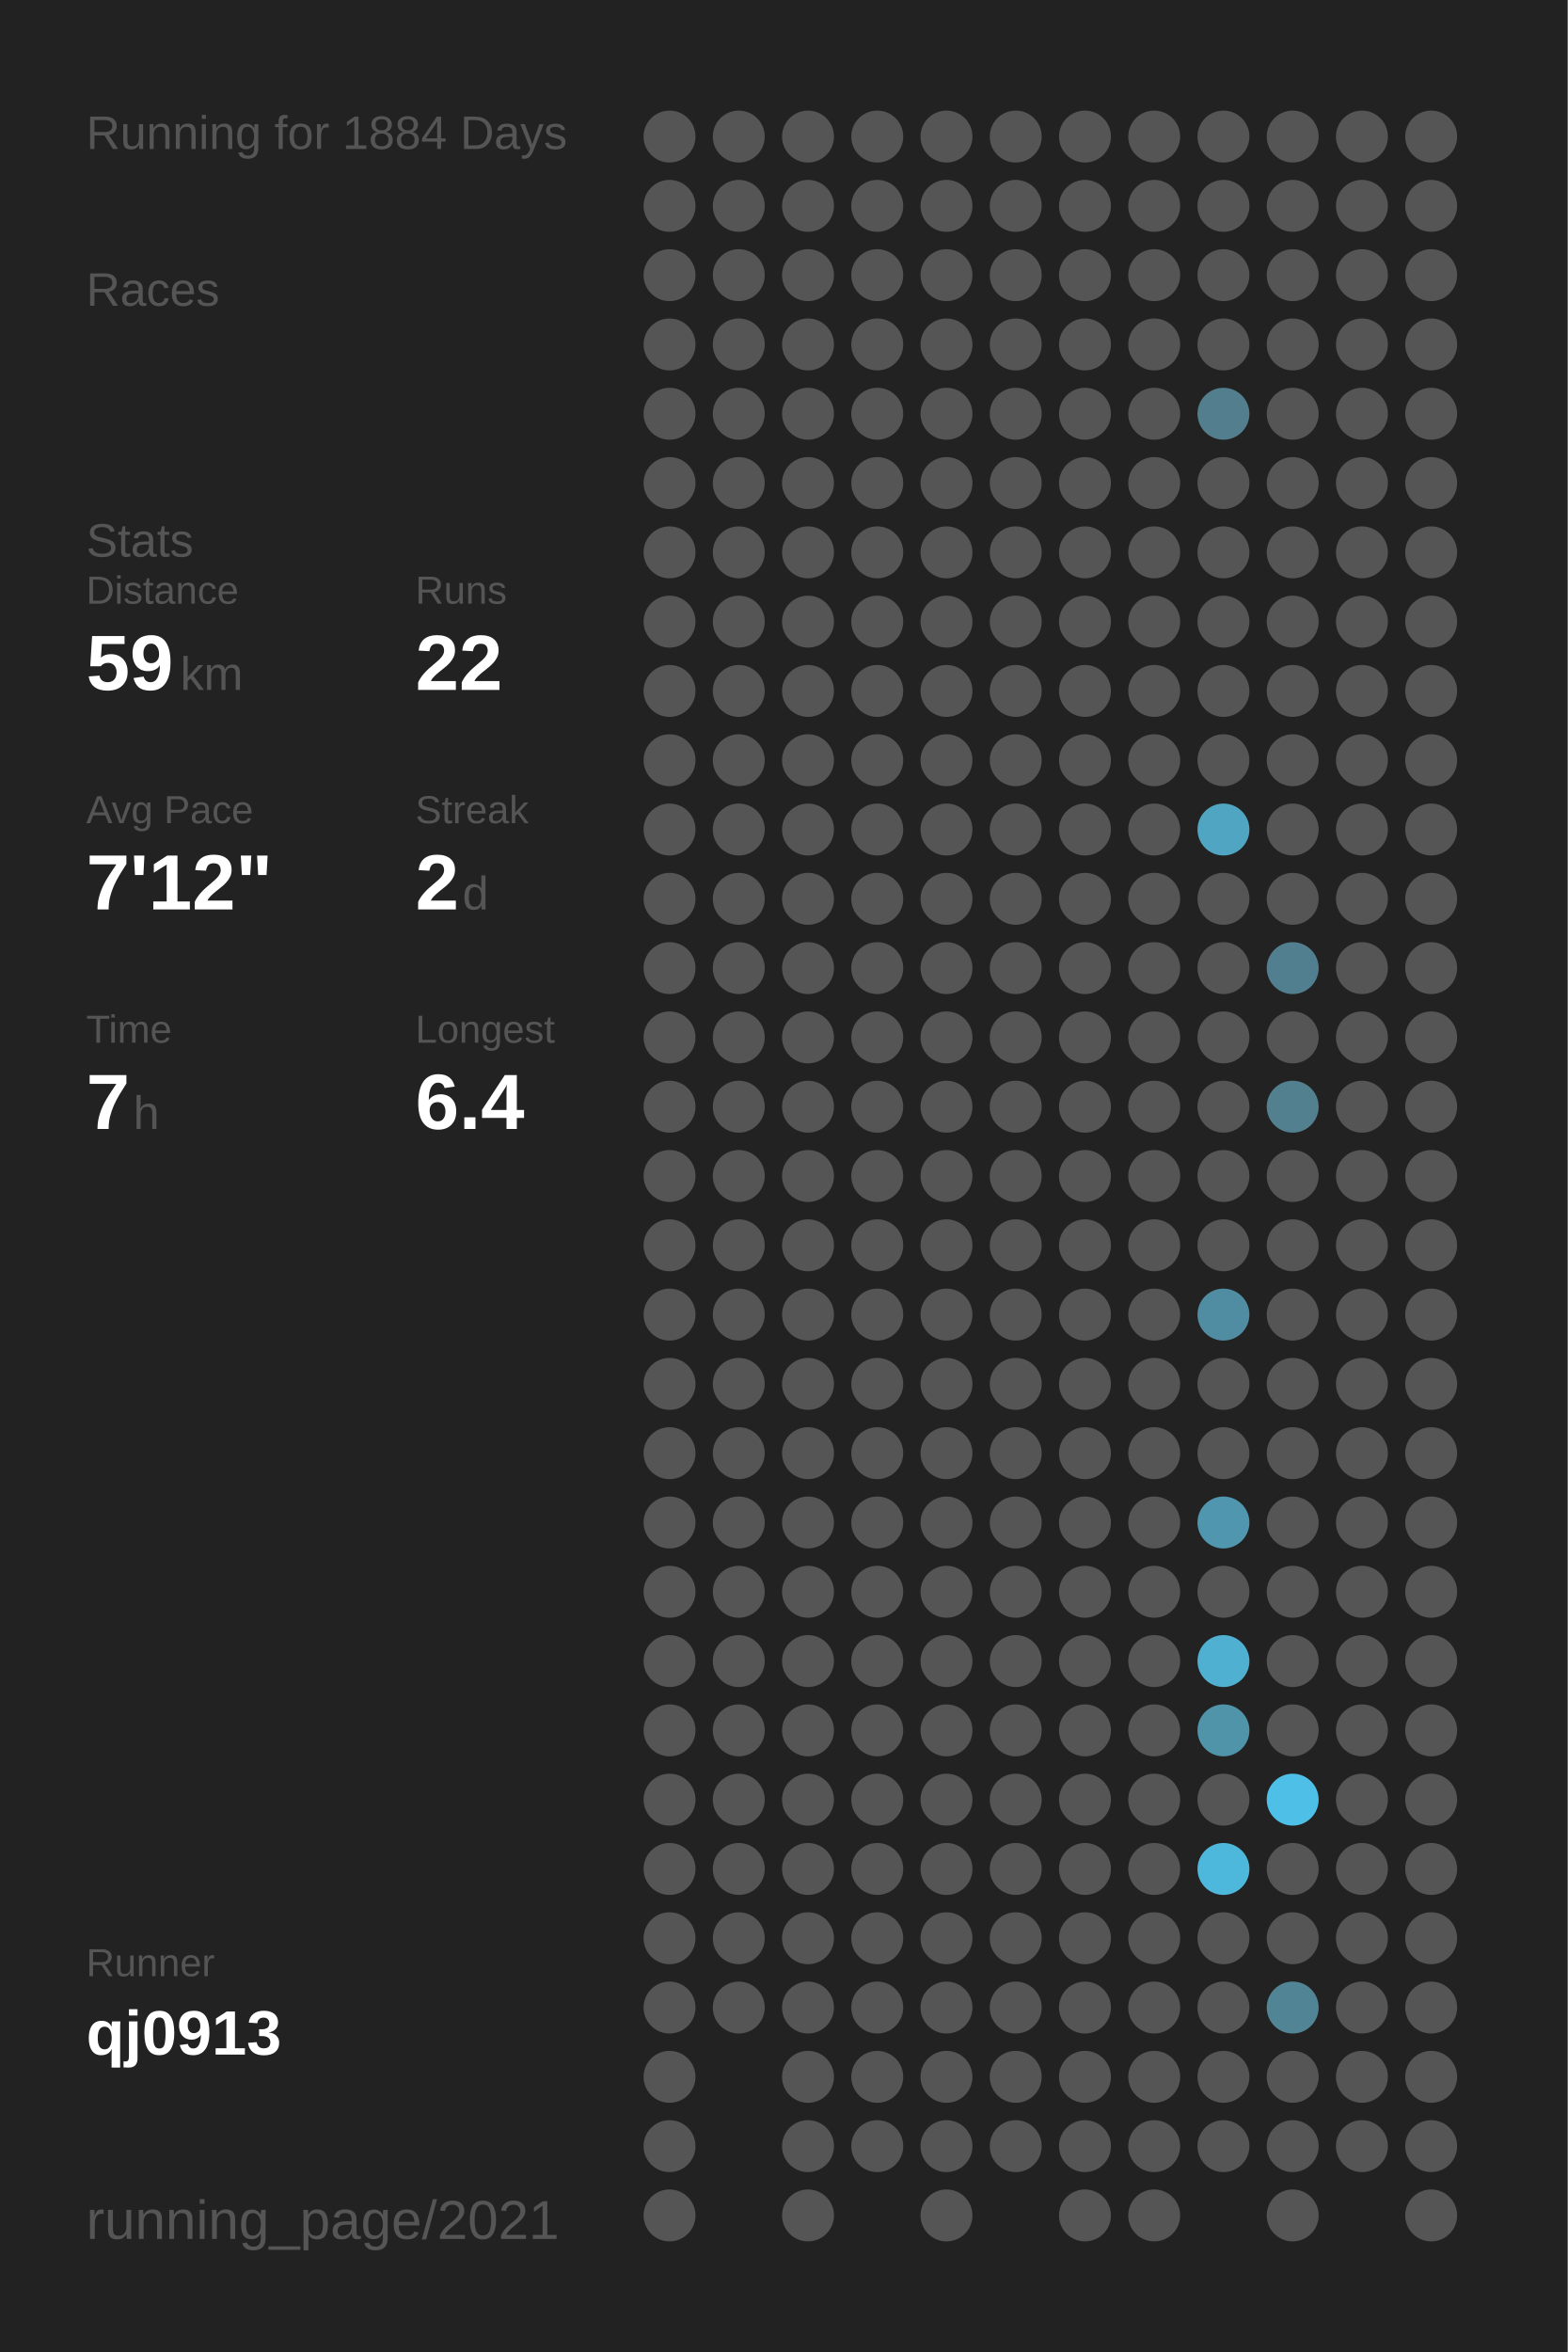
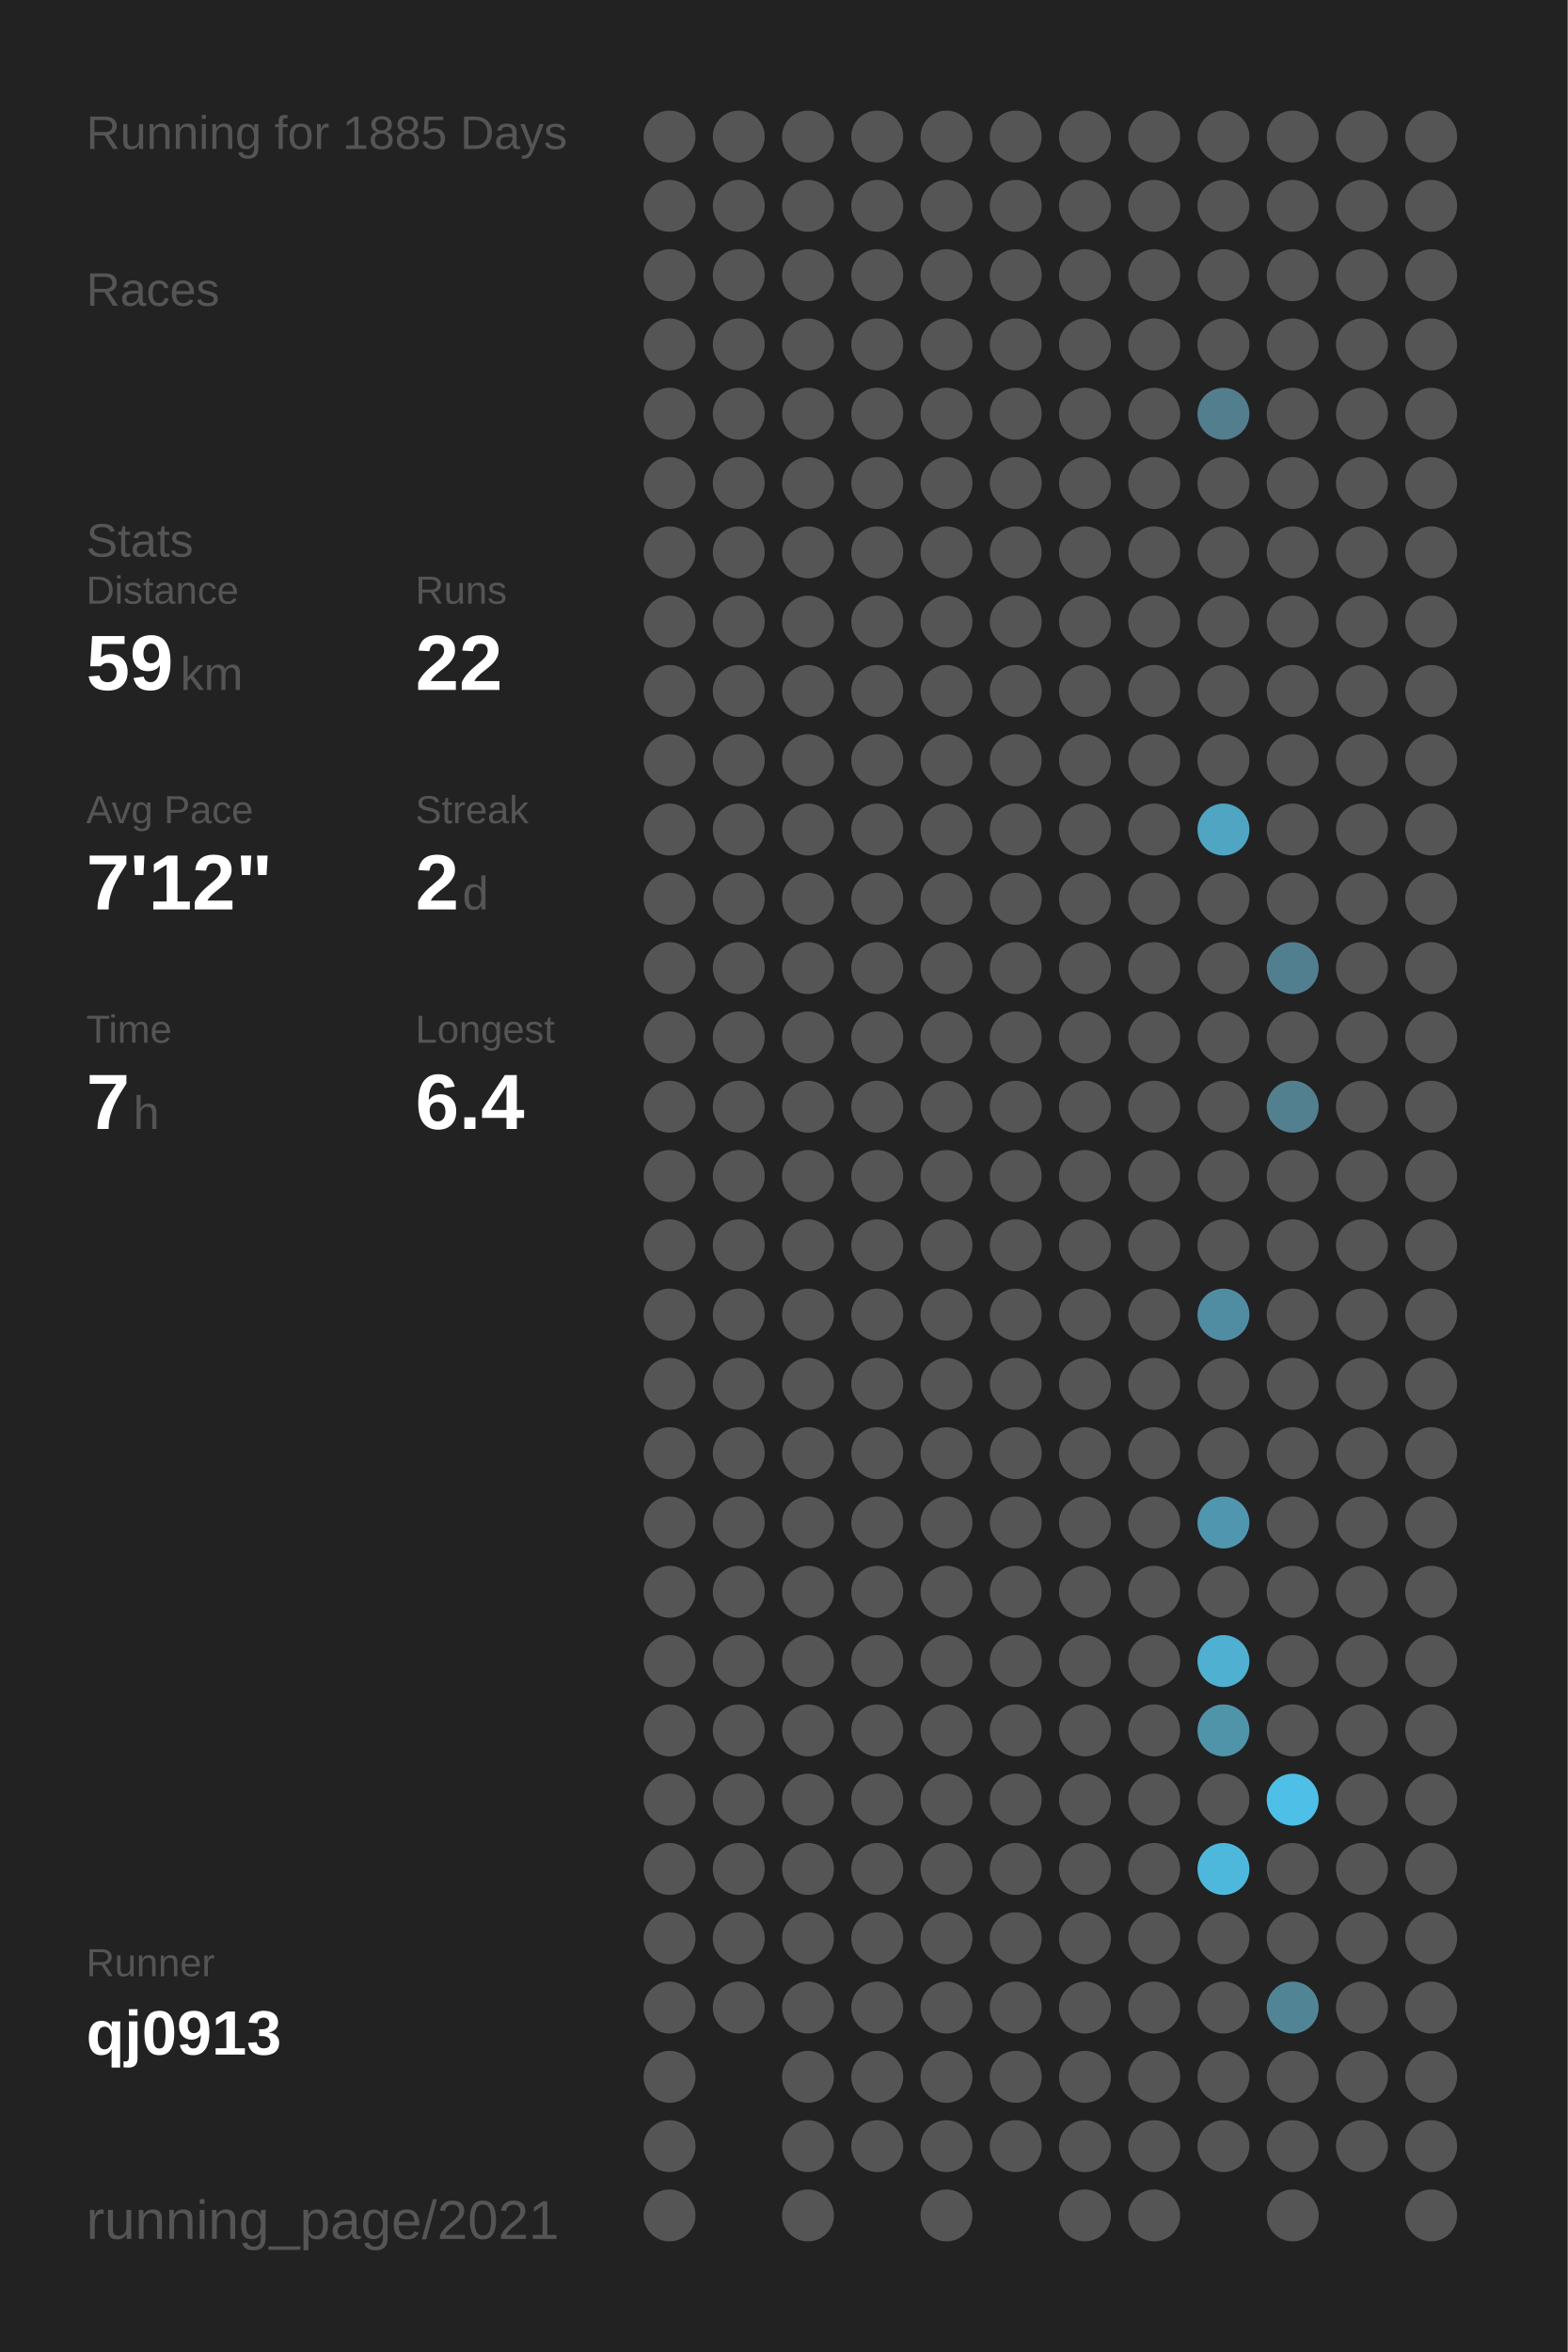
<svg xmlns="http://www.w3.org/2000/svg" baseProfile="full" height="300mm" version="1.1" viewBox="0,0,200,300" width="200mm">
  <defs />
  <rect fill="#222222" height="300" width="200" x="0" y="0" />
-   <text fill="#555555" style="font-size:6px; font-family:Arial;" x="11" y="19">Running for 1884 Days</text>
+   <text fill="#555555" style="font-size:6px; font-family:Arial;" x="11" y="19">Running for 1885 Days</text>
  <text fill="#555555" style="font-size:6px; font-family:Arial;" x="11" y="39">Races</text>
  <text fill="#555555" style="font-size:6px; font-family:Arial;" x="11" y="71">Stats</text>
  <text fill="#555555" style="font-size:5px; font-family:Arial;" x="11" y="77">Distance</text>
  <text fill="#FFFFFF" style="font-size:10px; font-family:Arial; font-weight:bold;" x="11" y="88">59</text>
  <text fill="#555555" style="font-size:6px; font-family:Arial;" x="23" y="88">km</text>
  <text fill="#555555" style="font-size:5px; font-family:Arial;" x="53" y="77">Runs</text>
  <text fill="#FFFFFF" style="font-size:10px; font-family:Arial; font-weight:bold;" x="53" y="88">22</text>
  <text fill="#555555" style="font-size:5px; font-family:Arial;" x="11" y="105">Avg Pace</text>
  <text fill="#FFFFFF" style="font-size:10px; font-family:Arial; font-weight:bold;" x="11" y="116">7'12"</text>
  <text fill="#555555" style="font-size:5px; font-family:Arial;" x="53" y="105">Streak</text>
  <text fill="#FFFFFF" style="font-size:10px; font-family:Arial; font-weight:bold;" x="53" y="116">2</text>
  <text fill="#555555" style="font-size:6px; font-family:Arial;" x="59" y="116">d</text>
  <text fill="#555555" style="font-size:5px; font-family:Arial;" x="11" y="133">Time</text>
  <text fill="#FFFFFF" style="font-size:10px; font-family:Arial; font-weight:bold;" x="11" y="144">7</text>
  <text fill="#555555" style="font-size:6px; font-family:Arial;" x="17" y="144">h</text>
  <text fill="#555555" style="font-size:5px; font-family:Arial;" x="53" y="133">Longest</text>
  <text fill="#FFFFFF" style="font-size:10px; font-family:Arial; font-weight:bold;" x="53" y="144">6.4</text>
  <text fill="#555555" style="font-size:5px; font-family:Arial;" x="11" y="252.065">Runner</text>
  <text fill="#FFFFFF" style="font-size:8px; font-family:Arial; font-weight:bold;" x="11" y="262.065">qj0913</text>
  <text fill="#555555" style="font-size:7px; font-family:Arial;" x="11" y="285.581">running_page/2021</text>
  <circle cx="85.417" cy="17.419" fill="#555555" r="3.312" />
  <circle cx="85.417" cy="26.258" fill="#555555" r="3.312" />
  <circle cx="85.417" cy="35.097" fill="#555555" r="3.312" />
  <circle cx="85.417" cy="43.935" fill="#555555" r="3.312" />
  <circle cx="85.417" cy="52.774" fill="#555555" r="3.312" />
  <circle cx="85.417" cy="61.613" fill="#555555" r="3.312" />
  <circle cx="85.417" cy="70.452" fill="#555555" r="3.312" />
  <circle cx="85.417" cy="79.29" fill="#555555" r="3.312" />
  <circle cx="85.417" cy="88.129" fill="#555555" r="3.312" />
  <circle cx="85.417" cy="96.968" fill="#555555" r="3.312" />
  <circle cx="85.417" cy="105.806" fill="#555555" r="3.312" />
  <circle cx="85.417" cy="114.645" fill="#555555" r="3.312" />
  <circle cx="85.417" cy="123.484" fill="#555555" r="3.312" />
  <circle cx="85.417" cy="132.323" fill="#555555" r="3.312" />
  <circle cx="85.417" cy="141.161" fill="#555555" r="3.312" />
  <circle cx="85.417" cy="150" fill="#555555" r="3.312" />
  <circle cx="85.417" cy="158.839" fill="#555555" r="3.312" />
  <circle cx="85.417" cy="167.677" fill="#555555" r="3.312" />
  <circle cx="85.417" cy="176.516" fill="#555555" r="3.312" />
  <circle cx="85.417" cy="185.355" fill="#555555" r="3.312" />
  <circle cx="85.417" cy="194.194" fill="#555555" r="3.312" />
  <circle cx="85.417" cy="203.032" fill="#555555" r="3.312" />
  <circle cx="85.417" cy="211.871" fill="#555555" r="3.312" />
  <circle cx="85.417" cy="220.71" fill="#555555" r="3.312" />
  <circle cx="85.417" cy="229.548" fill="#555555" r="3.312" />
  <circle cx="85.417" cy="238.387" fill="#555555" r="3.312" />
  <circle cx="85.417" cy="247.226" fill="#555555" r="3.312" />
  <circle cx="85.417" cy="256.065" fill="#555555" r="3.312" />
  <circle cx="85.417" cy="264.903" fill="#555555" r="3.312" />
  <circle cx="85.417" cy="273.742" fill="#555555" r="3.312" />
  <circle cx="85.417" cy="282.581" fill="#555555" r="3.312" />
  <circle cx="94.25" cy="17.419" fill="#555555" r="3.312" />
  <circle cx="94.25" cy="26.258" fill="#555555" r="3.312" />
  <circle cx="94.25" cy="35.097" fill="#555555" r="3.312" />
  <circle cx="94.25" cy="43.935" fill="#555555" r="3.312" />
  <circle cx="94.25" cy="52.774" fill="#555555" r="3.312" />
  <circle cx="94.25" cy="61.613" fill="#555555" r="3.312" />
  <circle cx="94.25" cy="70.452" fill="#555555" r="3.312" />
  <circle cx="94.25" cy="79.29" fill="#555555" r="3.312" />
  <circle cx="94.25" cy="88.129" fill="#555555" r="3.312" />
  <circle cx="94.25" cy="96.968" fill="#555555" r="3.312" />
  <circle cx="94.25" cy="105.806" fill="#555555" r="3.312" />
  <circle cx="94.25" cy="114.645" fill="#555555" r="3.312" />
  <circle cx="94.25" cy="123.484" fill="#555555" r="3.312" />
  <circle cx="94.25" cy="132.323" fill="#555555" r="3.312" />
  <circle cx="94.25" cy="141.161" fill="#555555" r="3.312" />
  <circle cx="94.25" cy="150" fill="#555555" r="3.312" />
  <circle cx="94.25" cy="158.839" fill="#555555" r="3.312" />
  <circle cx="94.25" cy="167.677" fill="#555555" r="3.312" />
  <circle cx="94.25" cy="176.516" fill="#555555" r="3.312" />
  <circle cx="94.25" cy="185.355" fill="#555555" r="3.312" />
  <circle cx="94.25" cy="194.194" fill="#555555" r="3.312" />
  <circle cx="94.25" cy="203.032" fill="#555555" r="3.312" />
  <circle cx="94.25" cy="211.871" fill="#555555" r="3.312" />
  <circle cx="94.25" cy="220.71" fill="#555555" r="3.312" />
  <circle cx="94.25" cy="229.548" fill="#555555" r="3.312" />
  <circle cx="94.25" cy="238.387" fill="#555555" r="3.312" />
  <circle cx="94.25" cy="247.226" fill="#555555" r="3.312" />
  <circle cx="94.25" cy="256.065" fill="#555555" r="3.312" />
  <circle cx="103.083" cy="17.419" fill="#555555" r="3.312" />
  <circle cx="103.083" cy="26.258" fill="#555555" r="3.312" />
  <circle cx="103.083" cy="35.097" fill="#555555" r="3.312" />
  <circle cx="103.083" cy="43.935" fill="#555555" r="3.312" />
  <circle cx="103.083" cy="52.774" fill="#555555" r="3.312" />
  <circle cx="103.083" cy="61.613" fill="#555555" r="3.312" />
  <circle cx="103.083" cy="70.452" fill="#555555" r="3.312" />
  <circle cx="103.083" cy="79.29" fill="#555555" r="3.312" />
  <circle cx="103.083" cy="88.129" fill="#555555" r="3.312" />
  <circle cx="103.083" cy="96.968" fill="#555555" r="3.312" />
  <circle cx="103.083" cy="105.806" fill="#555555" r="3.312" />
  <circle cx="103.083" cy="114.645" fill="#555555" r="3.312" />
  <circle cx="103.083" cy="123.484" fill="#555555" r="3.312" />
  <circle cx="103.083" cy="132.323" fill="#555555" r="3.312" />
  <circle cx="103.083" cy="141.161" fill="#555555" r="3.312" />
  <circle cx="103.083" cy="150" fill="#555555" r="3.312" />
  <circle cx="103.083" cy="158.839" fill="#555555" r="3.312" />
  <circle cx="103.083" cy="167.677" fill="#555555" r="3.312" />
  <circle cx="103.083" cy="176.516" fill="#555555" r="3.312" />
  <circle cx="103.083" cy="185.355" fill="#555555" r="3.312" />
  <circle cx="103.083" cy="194.194" fill="#555555" r="3.312" />
  <circle cx="103.083" cy="203.032" fill="#555555" r="3.312" />
  <circle cx="103.083" cy="211.871" fill="#555555" r="3.312" />
  <circle cx="103.083" cy="220.71" fill="#555555" r="3.312" />
  <circle cx="103.083" cy="229.548" fill="#555555" r="3.312" />
  <circle cx="103.083" cy="238.387" fill="#555555" r="3.312" />
  <circle cx="103.083" cy="247.226" fill="#555555" r="3.312" />
  <circle cx="103.083" cy="256.065" fill="#555555" r="3.312" />
  <circle cx="103.083" cy="264.903" fill="#555555" r="3.312" />
  <circle cx="103.083" cy="273.742" fill="#555555" r="3.312" />
  <circle cx="103.083" cy="282.581" fill="#555555" r="3.312" />
  <circle cx="111.917" cy="17.419" fill="#555555" r="3.312" />
  <circle cx="111.917" cy="26.258" fill="#555555" r="3.312" />
  <circle cx="111.917" cy="35.097" fill="#555555" r="3.312" />
  <circle cx="111.917" cy="43.935" fill="#555555" r="3.312" />
  <circle cx="111.917" cy="52.774" fill="#555555" r="3.312" />
  <circle cx="111.917" cy="61.613" fill="#555555" r="3.312" />
  <circle cx="111.917" cy="70.452" fill="#555555" r="3.312" />
  <circle cx="111.917" cy="79.29" fill="#555555" r="3.312" />
  <circle cx="111.917" cy="88.129" fill="#555555" r="3.312" />
  <circle cx="111.917" cy="96.968" fill="#555555" r="3.312" />
  <circle cx="111.917" cy="105.806" fill="#555555" r="3.312" />
  <circle cx="111.917" cy="114.645" fill="#555555" r="3.312" />
  <circle cx="111.917" cy="123.484" fill="#555555" r="3.312" />
  <circle cx="111.917" cy="132.323" fill="#555555" r="3.312" />
  <circle cx="111.917" cy="141.161" fill="#555555" r="3.312" />
  <circle cx="111.917" cy="150" fill="#555555" r="3.312" />
  <circle cx="111.917" cy="158.839" fill="#555555" r="3.312" />
  <circle cx="111.917" cy="167.677" fill="#555555" r="3.312" />
  <circle cx="111.917" cy="176.516" fill="#555555" r="3.312" />
  <circle cx="111.917" cy="185.355" fill="#555555" r="3.312" />
  <circle cx="111.917" cy="194.194" fill="#555555" r="3.312" />
  <circle cx="111.917" cy="203.032" fill="#555555" r="3.312" />
  <circle cx="111.917" cy="211.871" fill="#555555" r="3.312" />
  <circle cx="111.917" cy="220.71" fill="#555555" r="3.312" />
  <circle cx="111.917" cy="229.548" fill="#555555" r="3.312" />
  <circle cx="111.917" cy="238.387" fill="#555555" r="3.312" />
  <circle cx="111.917" cy="247.226" fill="#555555" r="3.312" />
  <circle cx="111.917" cy="256.065" fill="#555555" r="3.312" />
  <circle cx="111.917" cy="264.903" fill="#555555" r="3.312" />
  <circle cx="111.917" cy="273.742" fill="#555555" r="3.312" />
  <circle cx="120.75" cy="17.419" fill="#555555" r="3.312" />
  <circle cx="120.75" cy="26.258" fill="#555555" r="3.312" />
  <circle cx="120.75" cy="35.097" fill="#555555" r="3.312" />
  <circle cx="120.75" cy="43.935" fill="#555555" r="3.312" />
  <circle cx="120.75" cy="52.774" fill="#555555" r="3.312" />
  <circle cx="120.75" cy="61.613" fill="#555555" r="3.312" />
  <circle cx="120.75" cy="70.452" fill="#555555" r="3.312" />
  <circle cx="120.75" cy="79.29" fill="#555555" r="3.312" />
  <circle cx="120.75" cy="88.129" fill="#555555" r="3.312" />
  <circle cx="120.75" cy="96.968" fill="#555555" r="3.312" />
  <circle cx="120.75" cy="105.806" fill="#555555" r="3.312" />
  <circle cx="120.75" cy="114.645" fill="#555555" r="3.312" />
  <circle cx="120.75" cy="123.484" fill="#555555" r="3.312" />
  <circle cx="120.75" cy="132.323" fill="#555555" r="3.312" />
  <circle cx="120.75" cy="141.161" fill="#555555" r="3.312" />
  <circle cx="120.75" cy="150" fill="#555555" r="3.312" />
  <circle cx="120.75" cy="158.839" fill="#555555" r="3.312" />
  <circle cx="120.75" cy="167.677" fill="#555555" r="3.312" />
  <circle cx="120.75" cy="176.516" fill="#555555" r="3.312" />
  <circle cx="120.75" cy="185.355" fill="#555555" r="3.312" />
  <circle cx="120.75" cy="194.194" fill="#555555" r="3.312" />
  <circle cx="120.75" cy="203.032" fill="#555555" r="3.312" />
  <circle cx="120.75" cy="211.871" fill="#555555" r="3.312" />
  <circle cx="120.75" cy="220.71" fill="#555555" r="3.312" />
  <circle cx="120.75" cy="229.548" fill="#555555" r="3.312" />
  <circle cx="120.75" cy="238.387" fill="#555555" r="3.312" />
  <circle cx="120.75" cy="247.226" fill="#555555" r="3.312" />
  <circle cx="120.75" cy="256.065" fill="#555555" r="3.312" />
  <circle cx="120.75" cy="264.903" fill="#555555" r="3.312" />
  <circle cx="120.75" cy="273.742" fill="#555555" r="3.312" />
  <circle cx="120.75" cy="282.581" fill="#555555" r="3.312" />
  <circle cx="129.583" cy="17.419" fill="#555555" r="3.312" />
  <circle cx="129.583" cy="26.258" fill="#555555" r="3.312" />
  <circle cx="129.583" cy="35.097" fill="#555555" r="3.312" />
  <circle cx="129.583" cy="43.935" fill="#555555" r="3.312" />
  <circle cx="129.583" cy="52.774" fill="#555555" r="3.312" />
  <circle cx="129.583" cy="61.613" fill="#555555" r="3.312" />
  <circle cx="129.583" cy="70.452" fill="#555555" r="3.312" />
  <circle cx="129.583" cy="79.29" fill="#555555" r="3.312" />
  <circle cx="129.583" cy="88.129" fill="#555555" r="3.312" />
  <circle cx="129.583" cy="96.968" fill="#555555" r="3.312" />
  <circle cx="129.583" cy="105.806" fill="#555555" r="3.312" />
  <circle cx="129.583" cy="114.645" fill="#555555" r="3.312" />
  <circle cx="129.583" cy="123.484" fill="#555555" r="3.312" />
  <circle cx="129.583" cy="132.323" fill="#555555" r="3.312" />
  <circle cx="129.583" cy="141.161" fill="#555555" r="3.312" />
  <circle cx="129.583" cy="150" fill="#555555" r="3.312" />
  <circle cx="129.583" cy="158.839" fill="#555555" r="3.312" />
  <circle cx="129.583" cy="167.677" fill="#555555" r="3.312" />
  <circle cx="129.583" cy="176.516" fill="#555555" r="3.312" />
  <circle cx="129.583" cy="185.355" fill="#555555" r="3.312" />
  <circle cx="129.583" cy="194.194" fill="#555555" r="3.312" />
  <circle cx="129.583" cy="203.032" fill="#555555" r="3.312" />
  <circle cx="129.583" cy="211.871" fill="#555555" r="3.312" />
  <circle cx="129.583" cy="220.71" fill="#555555" r="3.312" />
  <circle cx="129.583" cy="229.548" fill="#555555" r="3.312" />
  <circle cx="129.583" cy="238.387" fill="#555555" r="3.312" />
  <circle cx="129.583" cy="247.226" fill="#555555" r="3.312" />
  <circle cx="129.583" cy="256.065" fill="#555555" r="3.312" />
  <circle cx="129.583" cy="264.903" fill="#555555" r="3.312" />
  <circle cx="129.583" cy="273.742" fill="#555555" r="3.312" />
  <circle cx="138.417" cy="17.419" fill="#555555" r="3.312" />
  <circle cx="138.417" cy="26.258" fill="#555555" r="3.312" />
  <circle cx="138.417" cy="35.097" fill="#555555" r="3.312" />
  <circle cx="138.417" cy="43.935" fill="#555555" r="3.312" />
  <circle cx="138.417" cy="52.774" fill="#555555" r="3.312" />
  <circle cx="138.417" cy="61.613" fill="#555555" r="3.312" />
  <circle cx="138.417" cy="70.452" fill="#555555" r="3.312" />
  <circle cx="138.417" cy="79.29" fill="#555555" r="3.312" />
  <circle cx="138.417" cy="88.129" fill="#555555" r="3.312" />
  <circle cx="138.417" cy="96.968" fill="#555555" r="3.312" />
  <circle cx="138.417" cy="105.806" fill="#555555" r="3.312" />
  <circle cx="138.417" cy="114.645" fill="#555555" r="3.312" />
  <circle cx="138.417" cy="123.484" fill="#555555" r="3.312" />
  <circle cx="138.417" cy="132.323" fill="#555555" r="3.312" />
  <circle cx="138.417" cy="141.161" fill="#555555" r="3.312" />
  <circle cx="138.417" cy="150" fill="#555555" r="3.312" />
  <circle cx="138.417" cy="158.839" fill="#555555" r="3.312" />
  <circle cx="138.417" cy="167.677" fill="#555555" r="3.312" />
  <circle cx="138.417" cy="176.516" fill="#555555" r="3.312" />
  <circle cx="138.417" cy="185.355" fill="#555555" r="3.312" />
  <circle cx="138.417" cy="194.194" fill="#555555" r="3.312" />
  <circle cx="138.417" cy="203.032" fill="#555555" r="3.312" />
  <circle cx="138.417" cy="211.871" fill="#555555" r="3.312" />
  <circle cx="138.417" cy="220.71" fill="#555555" r="3.312" />
  <circle cx="138.417" cy="229.548" fill="#555555" r="3.312" />
  <circle cx="138.417" cy="238.387" fill="#555555" r="3.312" />
  <circle cx="138.417" cy="247.226" fill="#555555" r="3.312" />
  <circle cx="138.417" cy="256.065" fill="#555555" r="3.312" />
  <circle cx="138.417" cy="264.903" fill="#555555" r="3.312" />
  <circle cx="138.417" cy="273.742" fill="#555555" r="3.312" />
  <circle cx="138.417" cy="282.581" fill="#555555" r="3.312" />
  <circle cx="147.25" cy="17.419" fill="#555555" r="3.312" />
  <circle cx="147.25" cy="26.258" fill="#555555" r="3.312" />
  <circle cx="147.25" cy="35.097" fill="#555555" r="3.312" />
  <circle cx="147.25" cy="43.935" fill="#555555" r="3.312" />
  <circle cx="147.25" cy="52.774" fill="#555555" r="3.312" />
  <circle cx="147.25" cy="61.613" fill="#555555" r="3.312" />
  <circle cx="147.25" cy="70.452" fill="#555555" r="3.312" />
  <circle cx="147.25" cy="79.29" fill="#555555" r="3.312" />
  <circle cx="147.25" cy="88.129" fill="#555555" r="3.312" />
  <circle cx="147.25" cy="96.968" fill="#555555" r="3.312" />
  <circle cx="147.25" cy="105.806" fill="#555555" r="3.312" />
  <circle cx="147.25" cy="114.645" fill="#555555" r="3.312" />
  <circle cx="147.25" cy="123.484" fill="#555555" r="3.312" />
  <circle cx="147.25" cy="132.323" fill="#555555" r="3.312" />
  <circle cx="147.25" cy="141.161" fill="#555555" r="3.312" />
  <circle cx="147.25" cy="150" fill="#555555" r="3.312" />
  <circle cx="147.25" cy="158.839" fill="#555555" r="3.312" />
  <circle cx="147.25" cy="167.677" fill="#555555" r="3.312" />
  <circle cx="147.25" cy="176.516" fill="#555555" r="3.312" />
  <circle cx="147.25" cy="185.355" fill="#555555" r="3.312" />
  <circle cx="147.25" cy="194.194" fill="#555555" r="3.312" />
  <circle cx="147.25" cy="203.032" fill="#555555" r="3.312" />
  <circle cx="147.25" cy="211.871" fill="#555555" r="3.312" />
  <circle cx="147.25" cy="220.71" fill="#555555" r="3.312" />
  <circle cx="147.25" cy="229.548" fill="#555555" r="3.312" />
  <circle cx="147.25" cy="238.387" fill="#555555" r="3.312" />
  <circle cx="147.25" cy="247.226" fill="#555555" r="3.312" />
  <circle cx="147.25" cy="256.065" fill="#555555" r="3.312" />
  <circle cx="147.25" cy="264.903" fill="#555555" r="3.312" />
  <circle cx="147.25" cy="273.742" fill="#555555" r="3.312" />
  <circle cx="147.25" cy="282.581" fill="#555555" r="3.312" />
  <circle cx="156.083" cy="17.419" fill="#555555" r="3.312" />
  <circle cx="156.083" cy="26.258" fill="#555555" r="3.312" />
  <circle cx="156.083" cy="35.097" fill="#555555" r="3.312" />
  <circle cx="156.083" cy="43.935" fill="#555555" r="3.312" />
  <circle cx="156.083" cy="52.774" fill="#527e8d" r="3.312" />
  <circle cx="156.083" cy="61.613" fill="#555555" r="3.312" />
  <circle cx="156.083" cy="70.452" fill="#555555" r="3.312" />
  <circle cx="156.083" cy="79.29" fill="#555555" r="3.312" />
  <circle cx="156.083" cy="88.129" fill="#555555" r="3.312" />
  <circle cx="156.083" cy="96.968" fill="#555555" r="3.312" />
  <circle cx="156.083" cy="105.806" fill="#4fa5c2" r="3.312" />
  <circle cx="156.083" cy="114.645" fill="#555555" r="3.312" />
  <circle cx="156.083" cy="123.484" fill="#555555" r="3.312" />
  <circle cx="156.083" cy="132.323" fill="#555555" r="3.312" />
  <circle cx="156.083" cy="141.161" fill="#555555" r="3.312" />
  <circle cx="156.083" cy="150" fill="#555555" r="3.312" />
  <circle cx="156.083" cy="158.839" fill="#555555" r="3.312" />
  <circle cx="156.083" cy="167.677" fill="#518da2" r="3.312" />
  <circle cx="156.083" cy="176.516" fill="#555555" r="3.312" />
  <circle cx="156.083" cy="185.355" fill="#555555" r="3.312" />
  <circle cx="156.083" cy="194.194" fill="#5096ae" r="3.312" />
  <circle cx="156.083" cy="203.032" fill="#555555" r="3.312" />
  <circle cx="156.083" cy="211.871" fill="#4fb0d1" r="3.312" />
  <circle cx="156.083" cy="220.71" fill="#5094aa" r="3.312" />
  <circle cx="156.083" cy="229.548" fill="#555555" r="3.312" />
  <circle cx="156.083" cy="238.387" fill="#4eb8dc" r="3.312" />
  <circle cx="156.083" cy="247.226" fill="#555555" r="3.312" />
  <circle cx="156.083" cy="256.065" fill="#555555" r="3.312" />
  <circle cx="156.083" cy="264.903" fill="#555555" r="3.312" />
  <circle cx="156.083" cy="273.742" fill="#555555" r="3.312" />
  <circle cx="164.917" cy="17.419" fill="#555555" r="3.312" />
  <circle cx="164.917" cy="26.258" fill="#555555" r="3.312" />
  <circle cx="164.917" cy="35.097" fill="#555555" r="3.312" />
  <circle cx="164.917" cy="43.935" fill="#555555" r="3.312" />
  <circle cx="164.917" cy="52.774" fill="#555555" r="3.312" />
  <circle cx="164.917" cy="61.613" fill="#555555" r="3.312" />
  <circle cx="164.917" cy="70.452" fill="#555555" r="3.312" />
  <circle cx="164.917" cy="79.29" fill="#555555" r="3.312" />
  <circle cx="164.917" cy="88.129" fill="#555555" r="3.312" />
  <circle cx="164.917" cy="96.968" fill="#555555" r="3.312" />
  <circle cx="164.917" cy="105.806" fill="#555555" r="3.312" />
  <circle cx="164.917" cy="114.645" fill="#555555" r="3.312" />
  <circle cx="164.917" cy="123.484" fill="#527f8f" r="3.312" />
  <circle cx="164.917" cy="132.323" fill="#555555" r="3.312" />
  <circle cx="164.917" cy="141.161" fill="#52808f" r="3.312" />
  <circle cx="164.917" cy="150" fill="#555555" r="3.312" />
  <circle cx="164.917" cy="158.839" fill="#555555" r="3.312" />
  <circle cx="164.917" cy="167.677" fill="#555555" r="3.312" />
  <circle cx="164.917" cy="176.516" fill="#555555" r="3.312" />
  <circle cx="164.917" cy="185.355" fill="#555555" r="3.312" />
  <circle cx="164.917" cy="194.194" fill="#555555" r="3.312" />
  <circle cx="164.917" cy="203.032" fill="#555555" r="3.312" />
  <circle cx="164.917" cy="211.871" fill="#555555" r="3.312" />
  <circle cx="164.917" cy="220.71" fill="#555555" r="3.312" />
  <circle cx="164.917" cy="229.548" fill="#4ebfe6" r="3.312" />
  <circle cx="164.917" cy="238.387" fill="#555555" r="3.312" />
  <circle cx="164.917" cy="247.226" fill="#555555" r="3.312" />
  <circle cx="164.917" cy="256.065" fill="#518596" r="3.312" />
  <circle cx="164.917" cy="264.903" fill="#555555" r="3.312" />
  <circle cx="164.917" cy="273.742" fill="#555555" r="3.312" />
  <circle cx="164.917" cy="282.581" fill="#555555" r="3.312" />
  <circle cx="173.75" cy="17.419" fill="#555555" r="3.312" />
  <circle cx="173.75" cy="26.258" fill="#555555" r="3.312" />
  <circle cx="173.75" cy="35.097" fill="#555555" r="3.312" />
  <circle cx="173.75" cy="43.935" fill="#555555" r="3.312" />
  <circle cx="173.75" cy="52.774" fill="#555555" r="3.312" />
  <circle cx="173.75" cy="61.613" fill="#555555" r="3.312" />
  <circle cx="173.75" cy="70.452" fill="#555555" r="3.312" />
  <circle cx="173.75" cy="79.29" fill="#555555" r="3.312" />
  <circle cx="173.75" cy="88.129" fill="#555555" r="3.312" />
  <circle cx="173.75" cy="96.968" fill="#555555" r="3.312" />
  <circle cx="173.75" cy="105.806" fill="#555555" r="3.312" />
  <circle cx="173.75" cy="114.645" fill="#555555" r="3.312" />
  <circle cx="173.75" cy="123.484" fill="#555555" r="3.312" />
  <circle cx="173.75" cy="132.323" fill="#555555" r="3.312" />
  <circle cx="173.75" cy="141.161" fill="#555555" r="3.312" />
  <circle cx="173.75" cy="150" fill="#555555" r="3.312" />
  <circle cx="173.75" cy="158.839" fill="#555555" r="3.312" />
  <circle cx="173.75" cy="167.677" fill="#555555" r="3.312" />
  <circle cx="173.75" cy="176.516" fill="#555555" r="3.312" />
  <circle cx="173.75" cy="185.355" fill="#555555" r="3.312" />
  <circle cx="173.75" cy="194.194" fill="#555555" r="3.312" />
  <circle cx="173.75" cy="203.032" fill="#555555" r="3.312" />
  <circle cx="173.75" cy="211.871" fill="#555555" r="3.312" />
  <circle cx="173.75" cy="220.71" fill="#555555" r="3.312" />
  <circle cx="173.75" cy="229.548" fill="#555555" r="3.312" />
  <circle cx="173.75" cy="238.387" fill="#555555" r="3.312" />
  <circle cx="173.75" cy="247.226" fill="#555555" r="3.312" />
  <circle cx="173.75" cy="256.065" fill="#555555" r="3.312" />
  <circle cx="173.75" cy="264.903" fill="#555555" r="3.312" />
  <circle cx="173.75" cy="273.742" fill="#555555" r="3.312" />
  <circle cx="182.583" cy="17.419" fill="#555555" r="3.312" />
  <circle cx="182.583" cy="26.258" fill="#555555" r="3.312" />
  <circle cx="182.583" cy="35.097" fill="#555555" r="3.312" />
  <circle cx="182.583" cy="43.935" fill="#555555" r="3.312" />
  <circle cx="182.583" cy="52.774" fill="#555555" r="3.312" />
  <circle cx="182.583" cy="61.613" fill="#555555" r="3.312" />
  <circle cx="182.583" cy="70.452" fill="#555555" r="3.312" />
  <circle cx="182.583" cy="79.29" fill="#555555" r="3.312" />
  <circle cx="182.583" cy="88.129" fill="#555555" r="3.312" />
  <circle cx="182.583" cy="96.968" fill="#555555" r="3.312" />
  <circle cx="182.583" cy="105.806" fill="#555555" r="3.312" />
  <circle cx="182.583" cy="114.645" fill="#555555" r="3.312" />
  <circle cx="182.583" cy="123.484" fill="#555555" r="3.312" />
  <circle cx="182.583" cy="132.323" fill="#555555" r="3.312" />
  <circle cx="182.583" cy="141.161" fill="#555555" r="3.312" />
  <circle cx="182.583" cy="150" fill="#555555" r="3.312" />
  <circle cx="182.583" cy="158.839" fill="#555555" r="3.312" />
  <circle cx="182.583" cy="167.677" fill="#555555" r="3.312" />
  <circle cx="182.583" cy="176.516" fill="#555555" r="3.312" />
  <circle cx="182.583" cy="185.355" fill="#555555" r="3.312" />
  <circle cx="182.583" cy="194.194" fill="#555555" r="3.312" />
  <circle cx="182.583" cy="203.032" fill="#555555" r="3.312" />
  <circle cx="182.583" cy="211.871" fill="#555555" r="3.312" />
  <circle cx="182.583" cy="220.71" fill="#555555" r="3.312" />
  <circle cx="182.583" cy="229.548" fill="#555555" r="3.312" />
  <circle cx="182.583" cy="238.387" fill="#555555" r="3.312" />
  <circle cx="182.583" cy="247.226" fill="#555555" r="3.312" />
  <circle cx="182.583" cy="256.065" fill="#555555" r="3.312" />
  <circle cx="182.583" cy="264.903" fill="#555555" r="3.312" />
  <circle cx="182.583" cy="273.742" fill="#555555" r="3.312" />
  <circle cx="182.583" cy="282.581" fill="#555555" r="3.312" />
</svg>
